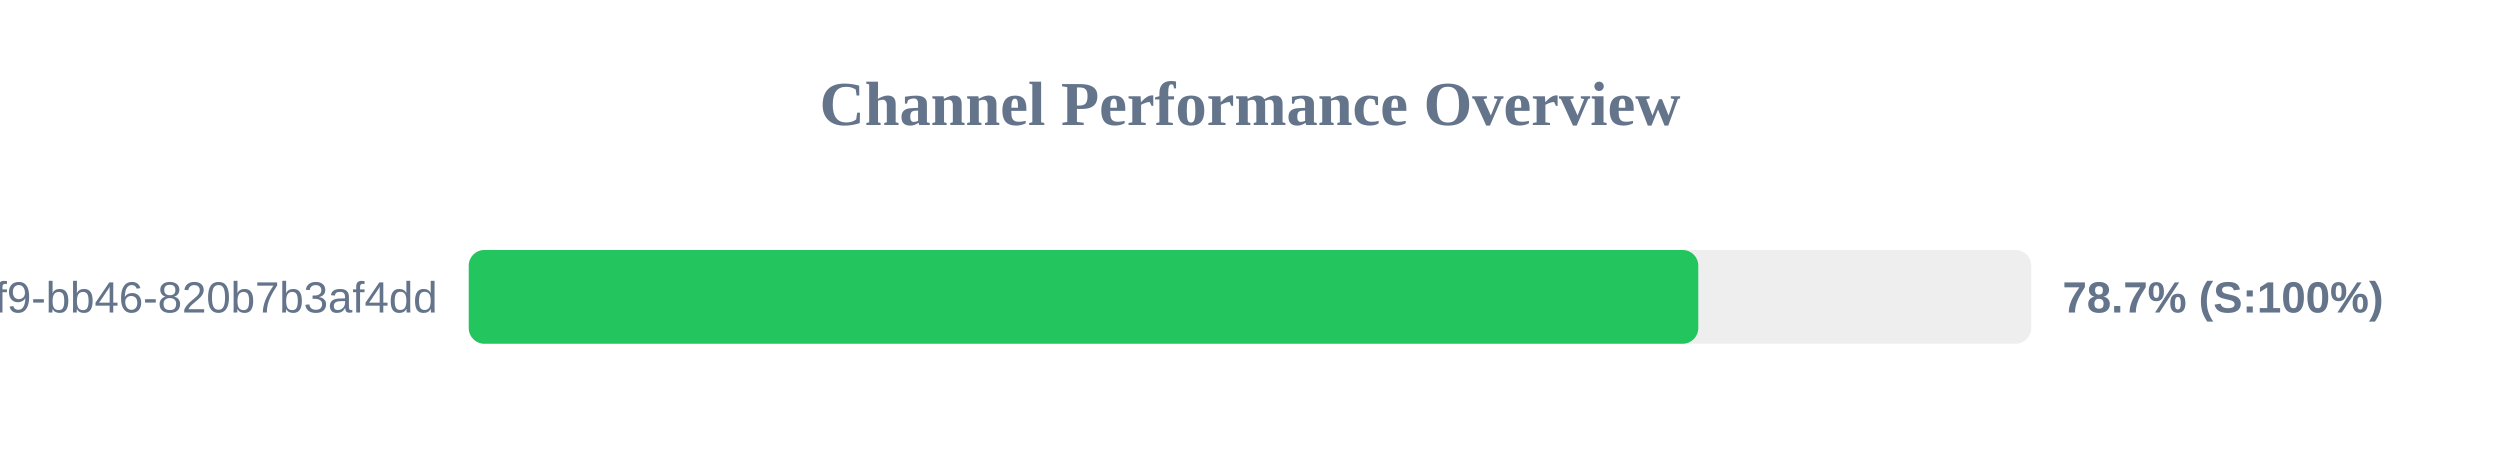
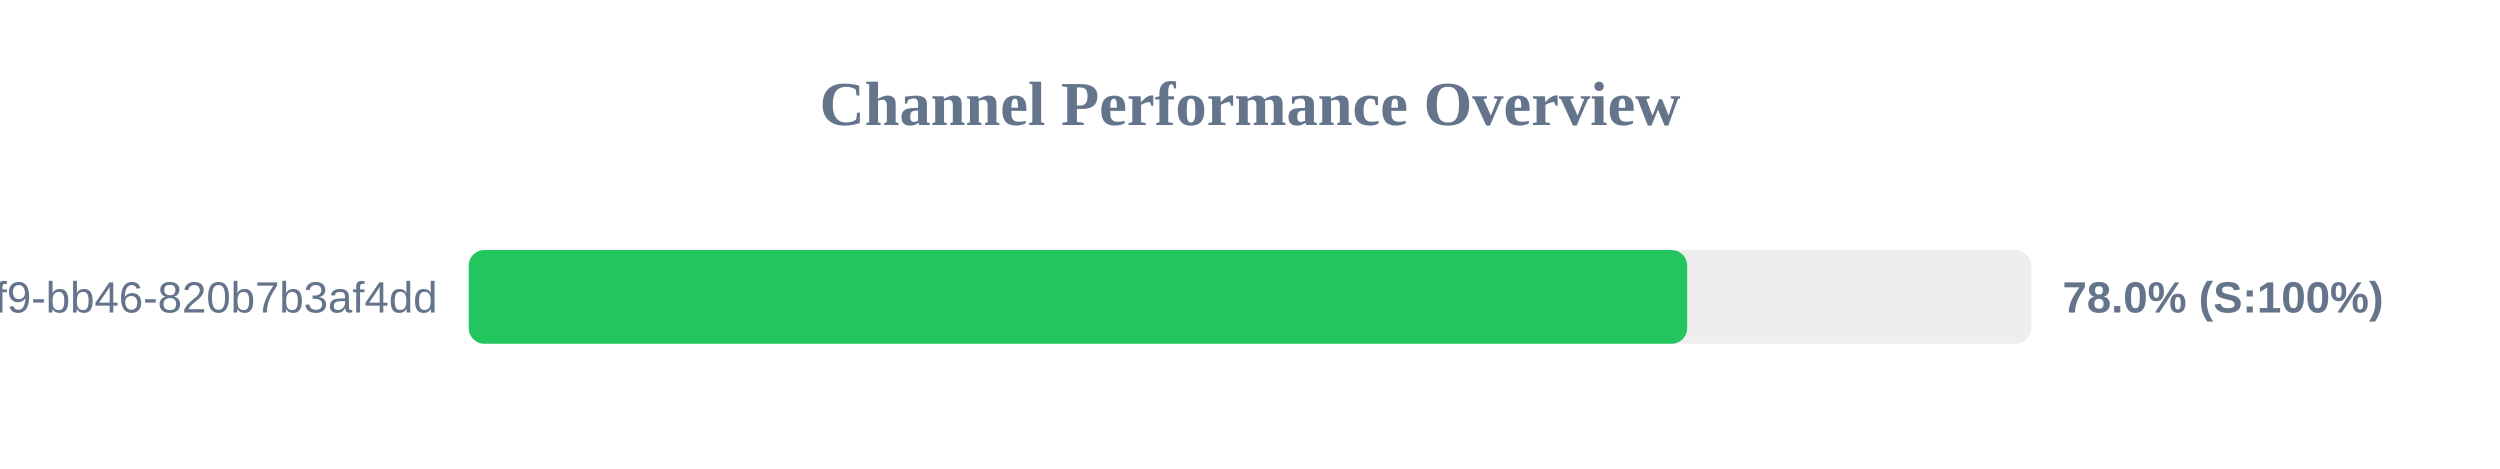
<svg xmlns="http://www.w3.org/2000/svg" width="800" height="150" version="1.1">
  <style>
        .row { font: 14px Arial; fill: #64748b; }
        .score { font: bold 14px Arial; fill: #64748b; }
    </style>
  <text x="400" y="40" text-anchor="middle" font-size="20px" font-weight="bold" fill="#64748b">Channel Performance Overview</text>
  <rect x="150" y="80" width="500" height="30" fill="#eee" rx="5" />
-   <rect x="150" y="80" width="393.45" height="30" fill="#22c55e" rx="5" />
+   <rect x="150" y="80" width="389.9" height="30" fill="#22c55e" rx="5" />
  <text x="140" y="100" text-anchor="end" class="row">?uuid=80b2ac81-ba69-41f9-bb46-820b7b3af4dd</text>
-   <text x="660" y="100" text-anchor="start" class="score">78.7% (S:100%)</text>
+   <text x="660" y="100" text-anchor="start" class="score">78.0% (S:100%)</text>
</svg>
